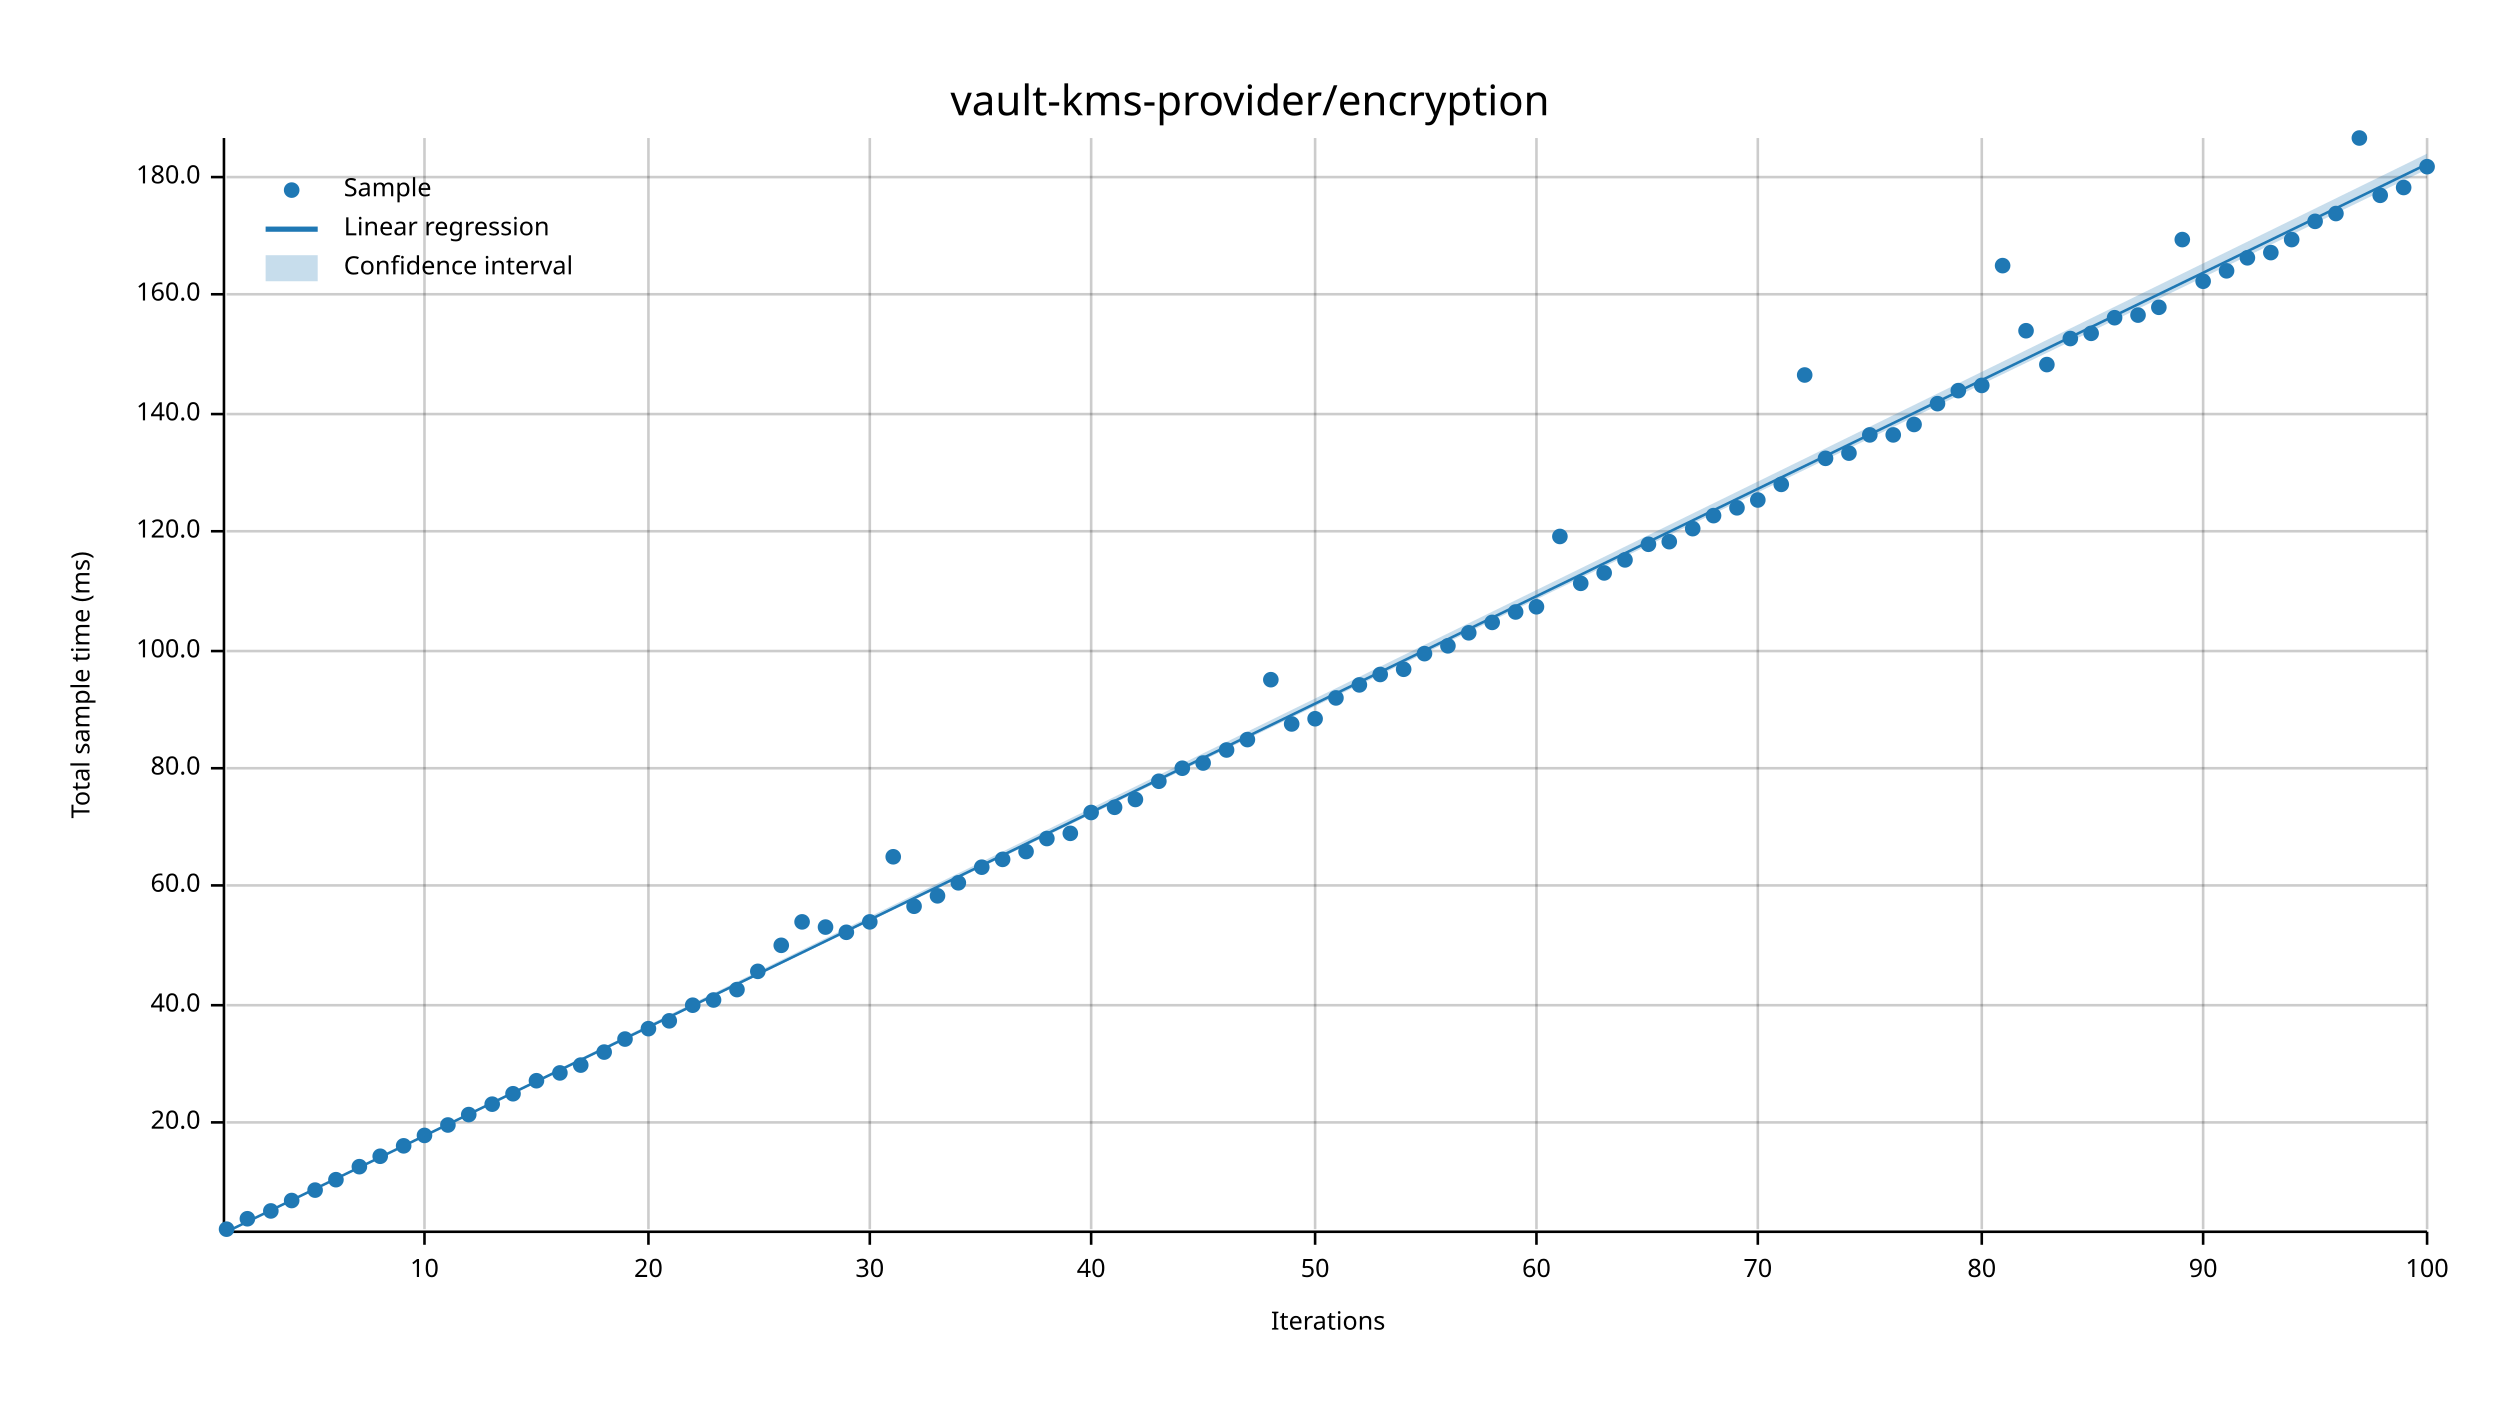
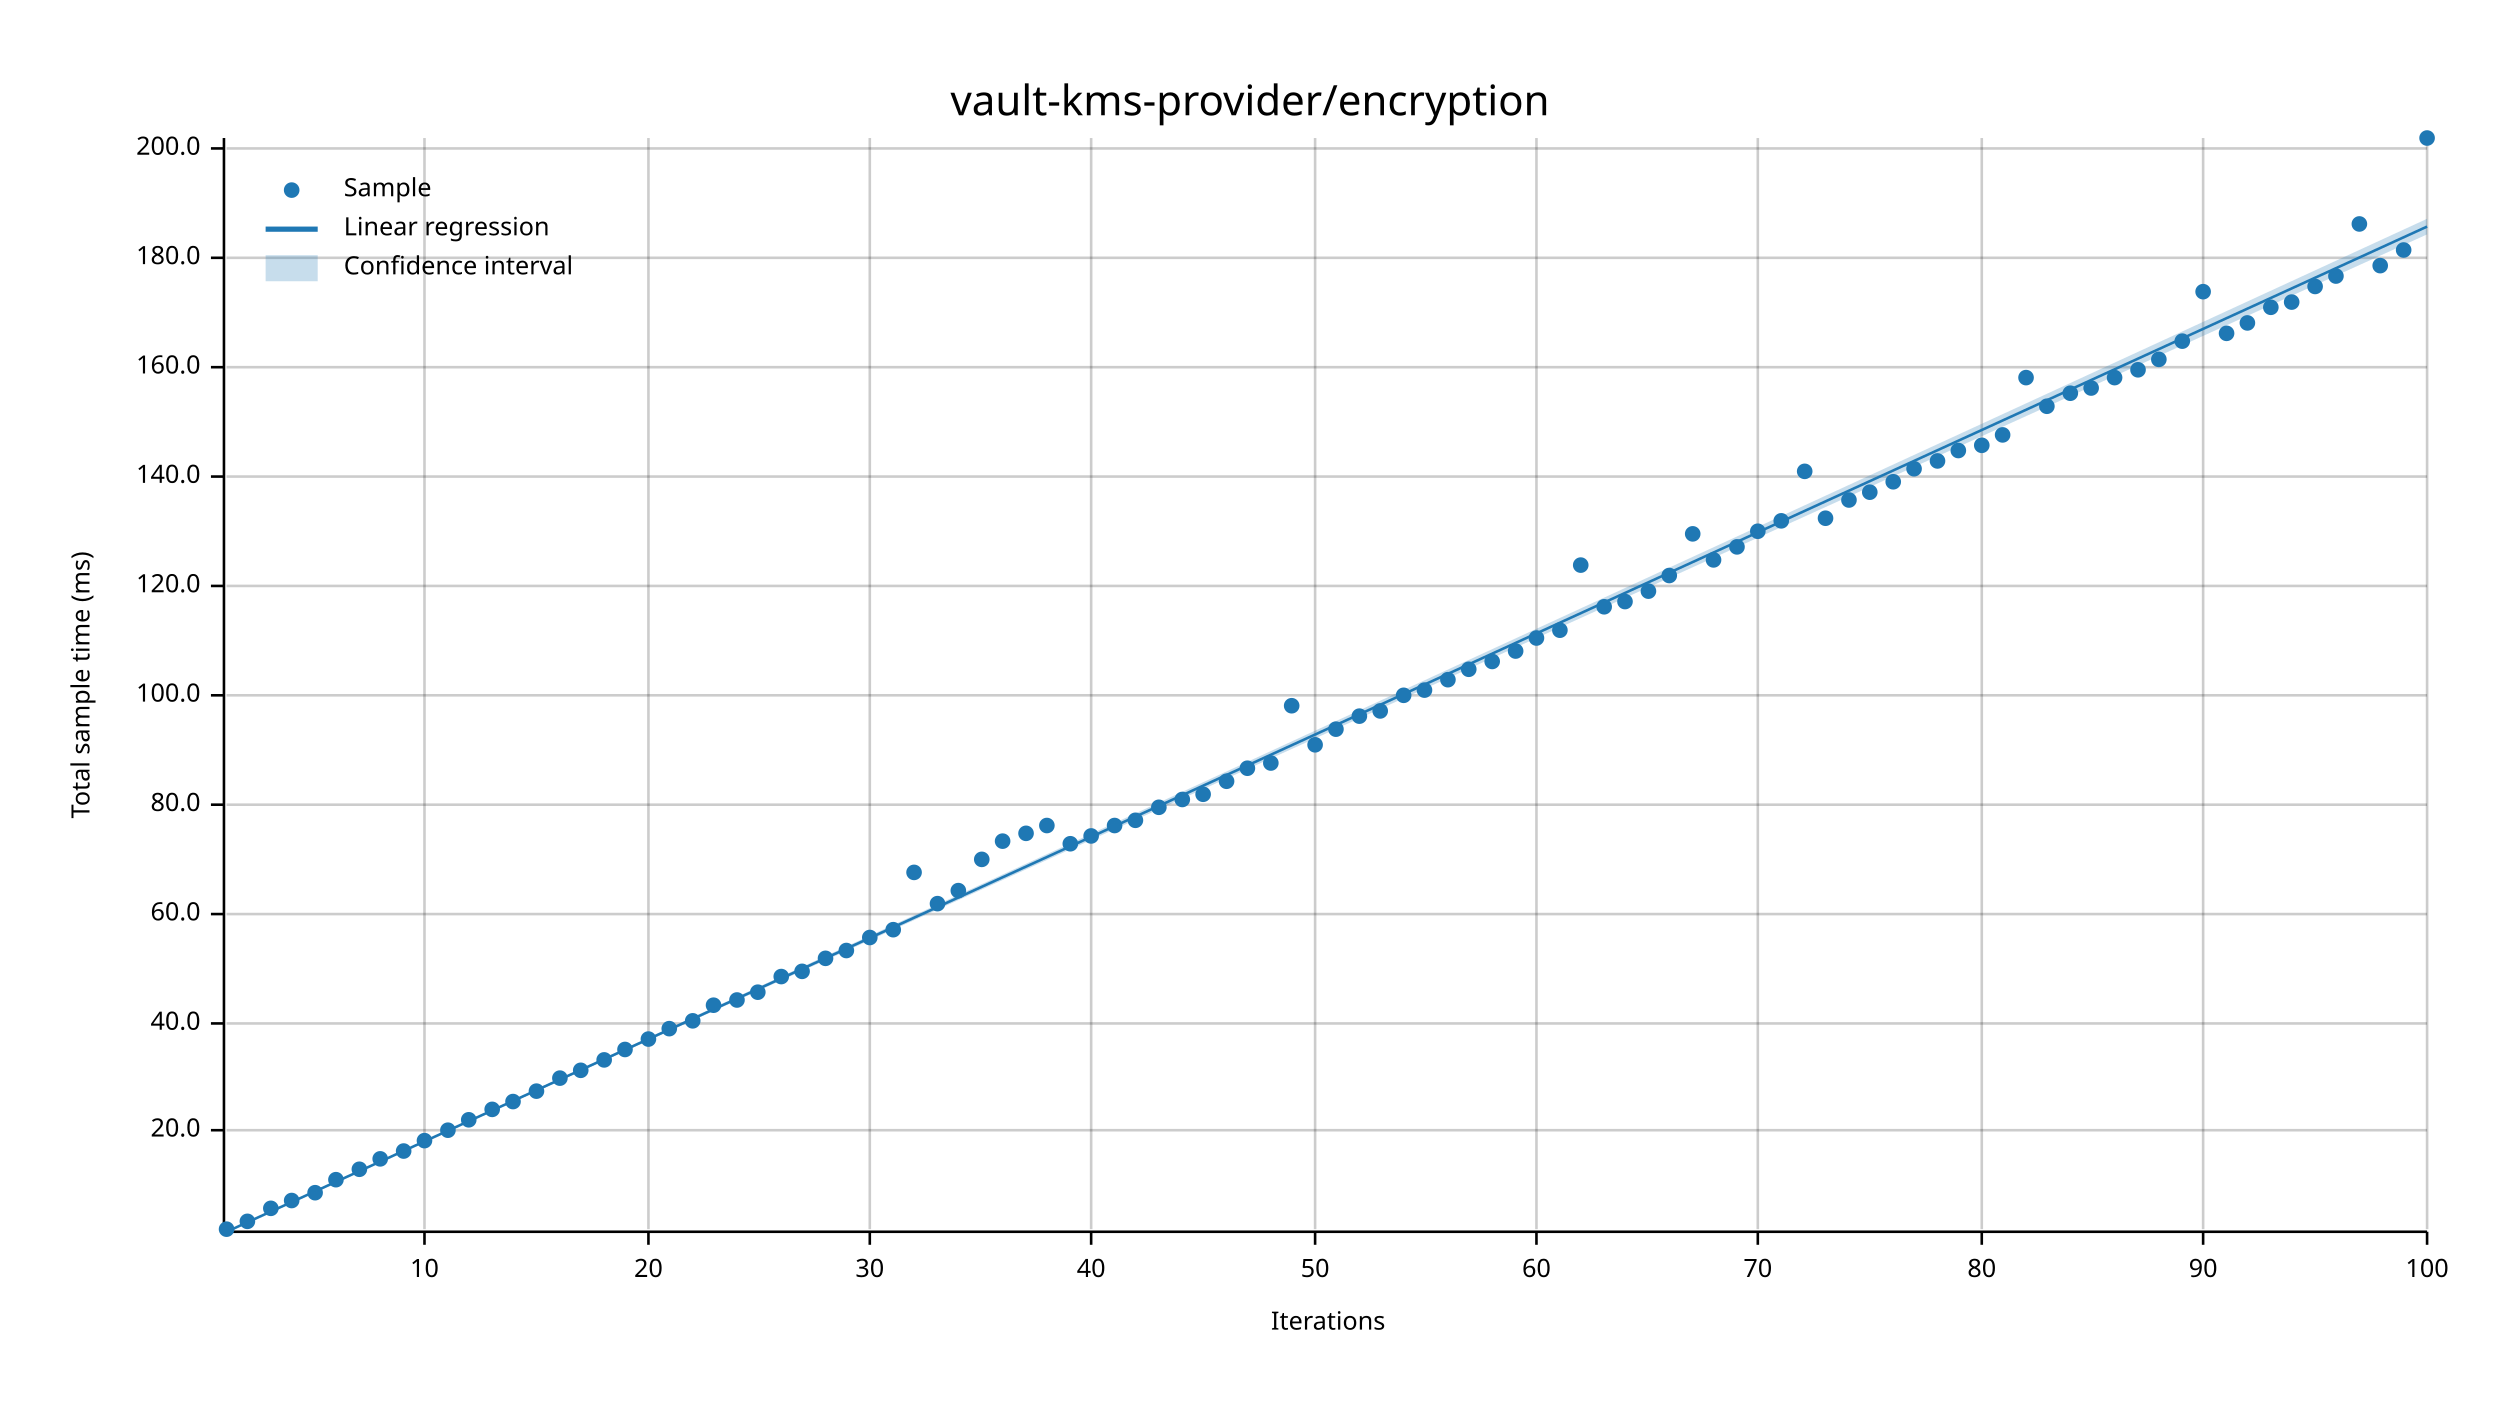
<svg xmlns="http://www.w3.org/2000/svg" width="960" height="540" viewBox="0 0 960 540">
  <text x="480" y="32" dy="0.76em" text-anchor="middle" font-family="sans-serif" font-size="16.129" opacity="1" fill="#000000">
vault-kms-provider/encryption
</text>
  <text x="27" y="263" dy="0.76em" text-anchor="middle" font-family="sans-serif" font-size="9.677" opacity="1" fill="#000000" transform="rotate(270, 27, 263)">
Total sample time (ms)
</text>
  <text x="510" y="513" dy="-0.5ex" text-anchor="middle" font-family="sans-serif" font-size="9.677" opacity="1" fill="#000000">
Iterations
</text>
  <line opacity="0.2" stroke="#000000" stroke-width="1" x1="163" y1="472" x2="163" y2="53" />
  <line opacity="0.2" stroke="#000000" stroke-width="1" x1="249" y1="472" x2="249" y2="53" />
  <line opacity="0.2" stroke="#000000" stroke-width="1" x1="334" y1="472" x2="334" y2="53" />
  <line opacity="0.2" stroke="#000000" stroke-width="1" x1="419" y1="472" x2="419" y2="53" />
  <line opacity="0.2" stroke="#000000" stroke-width="1" x1="505" y1="472" x2="505" y2="53" />
  <line opacity="0.2" stroke="#000000" stroke-width="1" x1="590" y1="472" x2="590" y2="53" />
  <line opacity="0.2" stroke="#000000" stroke-width="1" x1="675" y1="472" x2="675" y2="53" />
  <line opacity="0.2" stroke="#000000" stroke-width="1" x1="761" y1="472" x2="761" y2="53" />
  <line opacity="0.2" stroke="#000000" stroke-width="1" x1="846" y1="472" x2="846" y2="53" />
  <line opacity="0.2" stroke="#000000" stroke-width="1" x1="932" y1="472" x2="932" y2="53" />
-   <line opacity="0.2" stroke="#000000" stroke-width="1" x1="87" y1="431" x2="932" y2="431" />
-   <line opacity="0.2" stroke="#000000" stroke-width="1" x1="87" y1="386" x2="932" y2="386" />
-   <line opacity="0.2" stroke="#000000" stroke-width="1" x1="87" y1="340" x2="932" y2="340" />
-   <line opacity="0.2" stroke="#000000" stroke-width="1" x1="87" y1="295" x2="932" y2="295" />
-   <line opacity="0.2" stroke="#000000" stroke-width="1" x1="87" y1="250" x2="932" y2="250" />
-   <line opacity="0.2" stroke="#000000" stroke-width="1" x1="87" y1="204" x2="932" y2="204" />
-   <line opacity="0.2" stroke="#000000" stroke-width="1" x1="87" y1="159" x2="932" y2="159" />
-   <line opacity="0.2" stroke="#000000" stroke-width="1" x1="87" y1="113" x2="932" y2="113" />
-   <line opacity="0.2" stroke="#000000" stroke-width="1" x1="87" y1="68" x2="932" y2="68" />
+   <line opacity="0.2" stroke="#000000" stroke-width="1" x1="87" y1="434" x2="932" y2="434" />
+   <line opacity="0.2" stroke="#000000" stroke-width="1" x1="87" y1="393" x2="932" y2="393" />
+   <line opacity="0.2" stroke="#000000" stroke-width="1" x1="87" y1="351" x2="932" y2="351" />
+   <line opacity="0.2" stroke="#000000" stroke-width="1" x1="87" y1="309" x2="932" y2="309" />
+   <line opacity="0.2" stroke="#000000" stroke-width="1" x1="87" y1="267" x2="932" y2="267" />
+   <line opacity="0.2" stroke="#000000" stroke-width="1" x1="87" y1="225" x2="932" y2="225" />
+   <line opacity="0.2" stroke="#000000" stroke-width="1" x1="87" y1="183" x2="932" y2="183" />
+   <line opacity="0.2" stroke="#000000" stroke-width="1" x1="87" y1="141" x2="932" y2="141" />
+   <line opacity="0.2" stroke="#000000" stroke-width="1" x1="87" y1="99" x2="932" y2="99" />
+   <line opacity="0.2" stroke="#000000" stroke-width="1" x1="87" y1="57" x2="932" y2="57" />
  <polyline fill="none" opacity="1" stroke="#000000" stroke-width="1" points="86,53 86,472 " />
-   <text x="77" y="431" dy="0.5ex" text-anchor="end" font-family="sans-serif" font-size="9.677" opacity="1" fill="#000000">
+   <text x="77" y="434" dy="0.5ex" text-anchor="end" font-family="sans-serif" font-size="9.677" opacity="1" fill="#000000">
20.0
</text>
-   <polyline fill="none" opacity="1" stroke="#000000" stroke-width="1" points="81,431 86,431 " />
-   <text x="77" y="386" dy="0.5ex" text-anchor="end" font-family="sans-serif" font-size="9.677" opacity="1" fill="#000000">
+   <polyline fill="none" opacity="1" stroke="#000000" stroke-width="1" points="81,434 86,434 " />
+   <text x="77" y="393" dy="0.5ex" text-anchor="end" font-family="sans-serif" font-size="9.677" opacity="1" fill="#000000">
40.0
</text>
-   <polyline fill="none" opacity="1" stroke="#000000" stroke-width="1" points="81,386 86,386 " />
-   <text x="77" y="340" dy="0.5ex" text-anchor="end" font-family="sans-serif" font-size="9.677" opacity="1" fill="#000000">
+   <polyline fill="none" opacity="1" stroke="#000000" stroke-width="1" points="81,393 86,393 " />
+   <text x="77" y="351" dy="0.5ex" text-anchor="end" font-family="sans-serif" font-size="9.677" opacity="1" fill="#000000">
60.0
</text>
-   <polyline fill="none" opacity="1" stroke="#000000" stroke-width="1" points="81,340 86,340 " />
-   <text x="77" y="295" dy="0.5ex" text-anchor="end" font-family="sans-serif" font-size="9.677" opacity="1" fill="#000000">
+   <polyline fill="none" opacity="1" stroke="#000000" stroke-width="1" points="81,351 86,351 " />
+   <text x="77" y="309" dy="0.5ex" text-anchor="end" font-family="sans-serif" font-size="9.677" opacity="1" fill="#000000">
80.0
</text>
-   <polyline fill="none" opacity="1" stroke="#000000" stroke-width="1" points="81,295 86,295 " />
-   <text x="77" y="250" dy="0.5ex" text-anchor="end" font-family="sans-serif" font-size="9.677" opacity="1" fill="#000000">
+   <polyline fill="none" opacity="1" stroke="#000000" stroke-width="1" points="81,309 86,309 " />
+   <text x="77" y="267" dy="0.5ex" text-anchor="end" font-family="sans-serif" font-size="9.677" opacity="1" fill="#000000">
100.0
</text>
-   <polyline fill="none" opacity="1" stroke="#000000" stroke-width="1" points="81,250 86,250 " />
-   <text x="77" y="204" dy="0.5ex" text-anchor="end" font-family="sans-serif" font-size="9.677" opacity="1" fill="#000000">
+   <polyline fill="none" opacity="1" stroke="#000000" stroke-width="1" points="81,267 86,267 " />
+   <text x="77" y="225" dy="0.5ex" text-anchor="end" font-family="sans-serif" font-size="9.677" opacity="1" fill="#000000">
120.0
</text>
-   <polyline fill="none" opacity="1" stroke="#000000" stroke-width="1" points="81,204 86,204 " />
-   <text x="77" y="159" dy="0.5ex" text-anchor="end" font-family="sans-serif" font-size="9.677" opacity="1" fill="#000000">
+   <polyline fill="none" opacity="1" stroke="#000000" stroke-width="1" points="81,225 86,225 " />
+   <text x="77" y="183" dy="0.5ex" text-anchor="end" font-family="sans-serif" font-size="9.677" opacity="1" fill="#000000">
140.0
</text>
-   <polyline fill="none" opacity="1" stroke="#000000" stroke-width="1" points="81,159 86,159 " />
-   <text x="77" y="113" dy="0.5ex" text-anchor="end" font-family="sans-serif" font-size="9.677" opacity="1" fill="#000000">
+   <polyline fill="none" opacity="1" stroke="#000000" stroke-width="1" points="81,183 86,183 " />
+   <text x="77" y="141" dy="0.5ex" text-anchor="end" font-family="sans-serif" font-size="9.677" opacity="1" fill="#000000">
160.0
</text>
-   <polyline fill="none" opacity="1" stroke="#000000" stroke-width="1" points="81,113 86,113 " />
-   <text x="77" y="68" dy="0.5ex" text-anchor="end" font-family="sans-serif" font-size="9.677" opacity="1" fill="#000000">
+   <polyline fill="none" opacity="1" stroke="#000000" stroke-width="1" points="81,141 86,141 " />
+   <text x="77" y="99" dy="0.5ex" text-anchor="end" font-family="sans-serif" font-size="9.677" opacity="1" fill="#000000">
180.0
</text>
-   <polyline fill="none" opacity="1" stroke="#000000" stroke-width="1" points="81,68 86,68 " />
+   <polyline fill="none" opacity="1" stroke="#000000" stroke-width="1" points="81,99 86,99 " />
+   <text x="77" y="57" dy="0.5ex" text-anchor="end" font-family="sans-serif" font-size="9.677" opacity="1" fill="#000000">
+ 200.0
+ </text>
+   <polyline fill="none" opacity="1" stroke="#000000" stroke-width="1" points="81,57 86,57 " />
  <polyline fill="none" opacity="1" stroke="#000000" stroke-width="1" points="87,473 932,473 " />
  <text x="163" y="483" dy="0.76em" text-anchor="middle" font-family="sans-serif" font-size="9.677" opacity="1" fill="#000000">
10
</text>
  <polyline fill="none" opacity="1" stroke="#000000" stroke-width="1" points="163,473 163,478 " />
  <text x="249" y="483" dy="0.76em" text-anchor="middle" font-family="sans-serif" font-size="9.677" opacity="1" fill="#000000">
20
</text>
  <polyline fill="none" opacity="1" stroke="#000000" stroke-width="1" points="249,473 249,478 " />
  <text x="334" y="483" dy="0.76em" text-anchor="middle" font-family="sans-serif" font-size="9.677" opacity="1" fill="#000000">
30
</text>
  <polyline fill="none" opacity="1" stroke="#000000" stroke-width="1" points="334,473 334,478 " />
  <text x="419" y="483" dy="0.76em" text-anchor="middle" font-family="sans-serif" font-size="9.677" opacity="1" fill="#000000">
40
</text>
  <polyline fill="none" opacity="1" stroke="#000000" stroke-width="1" points="419,473 419,478 " />
  <text x="505" y="483" dy="0.76em" text-anchor="middle" font-family="sans-serif" font-size="9.677" opacity="1" fill="#000000">
50
</text>
  <polyline fill="none" opacity="1" stroke="#000000" stroke-width="1" points="505,473 505,478 " />
  <text x="590" y="483" dy="0.76em" text-anchor="middle" font-family="sans-serif" font-size="9.677" opacity="1" fill="#000000">
60
</text>
  <polyline fill="none" opacity="1" stroke="#000000" stroke-width="1" points="590,473 590,478 " />
  <text x="675" y="483" dy="0.76em" text-anchor="middle" font-family="sans-serif" font-size="9.677" opacity="1" fill="#000000">
70
</text>
  <polyline fill="none" opacity="1" stroke="#000000" stroke-width="1" points="675,473 675,478 " />
  <text x="761" y="483" dy="0.76em" text-anchor="middle" font-family="sans-serif" font-size="9.677" opacity="1" fill="#000000">
80
</text>
  <polyline fill="none" opacity="1" stroke="#000000" stroke-width="1" points="761,473 761,478 " />
  <text x="846" y="483" dy="0.76em" text-anchor="middle" font-family="sans-serif" font-size="9.677" opacity="1" fill="#000000">
90
</text>
  <polyline fill="none" opacity="1" stroke="#000000" stroke-width="1" points="846,473 846,478 " />
  <text x="932" y="483" dy="0.76em" text-anchor="middle" font-family="sans-serif" font-size="9.677" opacity="1" fill="#000000">
100
</text>
  <polyline fill="none" opacity="1" stroke="#000000" stroke-width="1" points="932,473 932,478 " />
  <circle cx="87" cy="472" r="3" opacity="1" fill="#1F78B4" stroke="none" stroke-width="1" />
-   <circle cx="95" cy="468" r="3" opacity="1" fill="#1F78B4" stroke="none" stroke-width="1" />
-   <circle cx="104" cy="465" r="3" opacity="1" fill="#1F78B4" stroke="none" stroke-width="1" />
+   <circle cx="95" cy="469" r="3" opacity="1" fill="#1F78B4" stroke="none" stroke-width="1" />
+   <circle cx="104" cy="464" r="3" opacity="1" fill="#1F78B4" stroke="none" stroke-width="1" />
  <circle cx="112" cy="461" r="3" opacity="1" fill="#1F78B4" stroke="none" stroke-width="1" />
-   <circle cx="121" cy="457" r="3" opacity="1" fill="#1F78B4" stroke="none" stroke-width="1" />
+   <circle cx="121" cy="458" r="3" opacity="1" fill="#1F78B4" stroke="none" stroke-width="1" />
  <circle cx="129" cy="453" r="3" opacity="1" fill="#1F78B4" stroke="none" stroke-width="1" />
-   <circle cx="138" cy="448" r="3" opacity="1" fill="#1F78B4" stroke="none" stroke-width="1" />
-   <circle cx="146" cy="444" r="3" opacity="1" fill="#1F78B4" stroke="none" stroke-width="1" />
-   <circle cx="155" cy="440" r="3" opacity="1" fill="#1F78B4" stroke="none" stroke-width="1" />
-   <circle cx="163" cy="436" r="3" opacity="1" fill="#1F78B4" stroke="none" stroke-width="1" />
-   <circle cx="172" cy="432" r="3" opacity="1" fill="#1F78B4" stroke="none" stroke-width="1" />
-   <circle cx="180" cy="428" r="3" opacity="1" fill="#1F78B4" stroke="none" stroke-width="1" />
-   <circle cx="189" cy="424" r="3" opacity="1" fill="#1F78B4" stroke="none" stroke-width="1" />
-   <circle cx="197" cy="420" r="3" opacity="1" fill="#1F78B4" stroke="none" stroke-width="1" />
-   <circle cx="206" cy="415" r="3" opacity="1" fill="#1F78B4" stroke="none" stroke-width="1" />
-   <circle cx="215" cy="412" r="3" opacity="1" fill="#1F78B4" stroke="none" stroke-width="1" />
-   <circle cx="223" cy="409" r="3" opacity="1" fill="#1F78B4" stroke="none" stroke-width="1" />
-   <circle cx="232" cy="404" r="3" opacity="1" fill="#1F78B4" stroke="none" stroke-width="1" />
-   <circle cx="240" cy="399" r="3" opacity="1" fill="#1F78B4" stroke="none" stroke-width="1" />
-   <circle cx="249" cy="395" r="3" opacity="1" fill="#1F78B4" stroke="none" stroke-width="1" />
-   <circle cx="257" cy="392" r="3" opacity="1" fill="#1F78B4" stroke="none" stroke-width="1" />
-   <circle cx="266" cy="386" r="3" opacity="1" fill="#1F78B4" stroke="none" stroke-width="1" />
-   <circle cx="274" cy="384" r="3" opacity="1" fill="#1F78B4" stroke="none" stroke-width="1" />
-   <circle cx="283" cy="380" r="3" opacity="1" fill="#1F78B4" stroke="none" stroke-width="1" />
-   <circle cx="291" cy="373" r="3" opacity="1" fill="#1F78B4" stroke="none" stroke-width="1" />
-   <circle cx="300" cy="363" r="3" opacity="1" fill="#1F78B4" stroke="none" stroke-width="1" />
-   <circle cx="308" cy="354" r="3" opacity="1" fill="#1F78B4" stroke="none" stroke-width="1" />
-   <circle cx="317" cy="356" r="3" opacity="1" fill="#1F78B4" stroke="none" stroke-width="1" />
-   <circle cx="325" cy="358" r="3" opacity="1" fill="#1F78B4" stroke="none" stroke-width="1" />
-   <circle cx="334" cy="354" r="3" opacity="1" fill="#1F78B4" stroke="none" stroke-width="1" />
-   <circle cx="343" cy="329" r="3" opacity="1" fill="#1F78B4" stroke="none" stroke-width="1" />
-   <circle cx="351" cy="348" r="3" opacity="1" fill="#1F78B4" stroke="none" stroke-width="1" />
-   <circle cx="360" cy="344" r="3" opacity="1" fill="#1F78B4" stroke="none" stroke-width="1" />
-   <circle cx="368" cy="339" r="3" opacity="1" fill="#1F78B4" stroke="none" stroke-width="1" />
-   <circle cx="377" cy="333" r="3" opacity="1" fill="#1F78B4" stroke="none" stroke-width="1" />
-   <circle cx="385" cy="330" r="3" opacity="1" fill="#1F78B4" stroke="none" stroke-width="1" />
-   <circle cx="394" cy="327" r="3" opacity="1" fill="#1F78B4" stroke="none" stroke-width="1" />
-   <circle cx="402" cy="322" r="3" opacity="1" fill="#1F78B4" stroke="none" stroke-width="1" />
-   <circle cx="411" cy="320" r="3" opacity="1" fill="#1F78B4" stroke="none" stroke-width="1" />
-   <circle cx="419" cy="312" r="3" opacity="1" fill="#1F78B4" stroke="none" stroke-width="1" />
-   <circle cx="428" cy="310" r="3" opacity="1" fill="#1F78B4" stroke="none" stroke-width="1" />
-   <circle cx="436" cy="307" r="3" opacity="1" fill="#1F78B4" stroke="none" stroke-width="1" />
-   <circle cx="445" cy="300" r="3" opacity="1" fill="#1F78B4" stroke="none" stroke-width="1" />
-   <circle cx="454" cy="295" r="3" opacity="1" fill="#1F78B4" stroke="none" stroke-width="1" />
-   <circle cx="462" cy="293" r="3" opacity="1" fill="#1F78B4" stroke="none" stroke-width="1" />
-   <circle cx="471" cy="288" r="3" opacity="1" fill="#1F78B4" stroke="none" stroke-width="1" />
-   <circle cx="479" cy="284" r="3" opacity="1" fill="#1F78B4" stroke="none" stroke-width="1" />
-   <circle cx="488" cy="261" r="3" opacity="1" fill="#1F78B4" stroke="none" stroke-width="1" />
-   <circle cx="496" cy="278" r="3" opacity="1" fill="#1F78B4" stroke="none" stroke-width="1" />
-   <circle cx="505" cy="276" r="3" opacity="1" fill="#1F78B4" stroke="none" stroke-width="1" />
-   <circle cx="513" cy="268" r="3" opacity="1" fill="#1F78B4" stroke="none" stroke-width="1" />
-   <circle cx="522" cy="263" r="3" opacity="1" fill="#1F78B4" stroke="none" stroke-width="1" />
-   <circle cx="530" cy="259" r="3" opacity="1" fill="#1F78B4" stroke="none" stroke-width="1" />
-   <circle cx="539" cy="257" r="3" opacity="1" fill="#1F78B4" stroke="none" stroke-width="1" />
-   <circle cx="547" cy="251" r="3" opacity="1" fill="#1F78B4" stroke="none" stroke-width="1" />
-   <circle cx="556" cy="248" r="3" opacity="1" fill="#1F78B4" stroke="none" stroke-width="1" />
-   <circle cx="564" cy="243" r="3" opacity="1" fill="#1F78B4" stroke="none" stroke-width="1" />
-   <circle cx="573" cy="239" r="3" opacity="1" fill="#1F78B4" stroke="none" stroke-width="1" />
-   <circle cx="582" cy="235" r="3" opacity="1" fill="#1F78B4" stroke="none" stroke-width="1" />
-   <circle cx="590" cy="233" r="3" opacity="1" fill="#1F78B4" stroke="none" stroke-width="1" />
-   <circle cx="599" cy="206" r="3" opacity="1" fill="#1F78B4" stroke="none" stroke-width="1" />
-   <circle cx="607" cy="224" r="3" opacity="1" fill="#1F78B4" stroke="none" stroke-width="1" />
-   <circle cx="616" cy="220" r="3" opacity="1" fill="#1F78B4" stroke="none" stroke-width="1" />
-   <circle cx="624" cy="215" r="3" opacity="1" fill="#1F78B4" stroke="none" stroke-width="1" />
-   <circle cx="633" cy="209" r="3" opacity="1" fill="#1F78B4" stroke="none" stroke-width="1" />
-   <circle cx="641" cy="208" r="3" opacity="1" fill="#1F78B4" stroke="none" stroke-width="1" />
-   <circle cx="650" cy="203" r="3" opacity="1" fill="#1F78B4" stroke="none" stroke-width="1" />
-   <circle cx="658" cy="198" r="3" opacity="1" fill="#1F78B4" stroke="none" stroke-width="1" />
-   <circle cx="667" cy="195" r="3" opacity="1" fill="#1F78B4" stroke="none" stroke-width="1" />
-   <circle cx="675" cy="192" r="3" opacity="1" fill="#1F78B4" stroke="none" stroke-width="1" />
-   <circle cx="684" cy="186" r="3" opacity="1" fill="#1F78B4" stroke="none" stroke-width="1" />
-   <circle cx="693" cy="144" r="3" opacity="1" fill="#1F78B4" stroke="none" stroke-width="1" />
-   <circle cx="701" cy="176" r="3" opacity="1" fill="#1F78B4" stroke="none" stroke-width="1" />
-   <circle cx="710" cy="174" r="3" opacity="1" fill="#1F78B4" stroke="none" stroke-width="1" />
-   <circle cx="718" cy="167" r="3" opacity="1" fill="#1F78B4" stroke="none" stroke-width="1" />
-   <circle cx="727" cy="167" r="3" opacity="1" fill="#1F78B4" stroke="none" stroke-width="1" />
-   <circle cx="735" cy="163" r="3" opacity="1" fill="#1F78B4" stroke="none" stroke-width="1" />
-   <circle cx="744" cy="155" r="3" opacity="1" fill="#1F78B4" stroke="none" stroke-width="1" />
-   <circle cx="752" cy="150" r="3" opacity="1" fill="#1F78B4" stroke="none" stroke-width="1" />
-   <circle cx="761" cy="148" r="3" opacity="1" fill="#1F78B4" stroke="none" stroke-width="1" />
-   <circle cx="769" cy="102" r="3" opacity="1" fill="#1F78B4" stroke="none" stroke-width="1" />
-   <circle cx="778" cy="127" r="3" opacity="1" fill="#1F78B4" stroke="none" stroke-width="1" />
-   <circle cx="786" cy="140" r="3" opacity="1" fill="#1F78B4" stroke="none" stroke-width="1" />
-   <circle cx="795" cy="130" r="3" opacity="1" fill="#1F78B4" stroke="none" stroke-width="1" />
-   <circle cx="803" cy="128" r="3" opacity="1" fill="#1F78B4" stroke="none" stroke-width="1" />
-   <circle cx="812" cy="122" r="3" opacity="1" fill="#1F78B4" stroke="none" stroke-width="1" />
-   <circle cx="821" cy="121" r="3" opacity="1" fill="#1F78B4" stroke="none" stroke-width="1" />
-   <circle cx="829" cy="118" r="3" opacity="1" fill="#1F78B4" stroke="none" stroke-width="1" />
-   <circle cx="838" cy="92" r="3" opacity="1" fill="#1F78B4" stroke="none" stroke-width="1" />
-   <circle cx="846" cy="108" r="3" opacity="1" fill="#1F78B4" stroke="none" stroke-width="1" />
-   <circle cx="855" cy="104" r="3" opacity="1" fill="#1F78B4" stroke="none" stroke-width="1" />
-   <circle cx="863" cy="99" r="3" opacity="1" fill="#1F78B4" stroke="none" stroke-width="1" />
-   <circle cx="872" cy="97" r="3" opacity="1" fill="#1F78B4" stroke="none" stroke-width="1" />
-   <circle cx="880" cy="92" r="3" opacity="1" fill="#1F78B4" stroke="none" stroke-width="1" />
-   <circle cx="889" cy="85" r="3" opacity="1" fill="#1F78B4" stroke="none" stroke-width="1" />
-   <circle cx="897" cy="82" r="3" opacity="1" fill="#1F78B4" stroke="none" stroke-width="1" />
-   <circle cx="906" cy="53" r="3" opacity="1" fill="#1F78B4" stroke="none" stroke-width="1" />
-   <circle cx="914" cy="75" r="3" opacity="1" fill="#1F78B4" stroke="none" stroke-width="1" />
-   <circle cx="923" cy="72" r="3" opacity="1" fill="#1F78B4" stroke="none" stroke-width="1" />
-   <circle cx="932" cy="64" r="3" opacity="1" fill="#1F78B4" stroke="none" stroke-width="1" />
-   <polyline fill="none" opacity="1" stroke="#1F78B4" stroke-width="1" points="87,473 932,63 " />
-   <polygon opacity="0.25" fill="#1F78B4" points="87,473 932,65 932,59 " />
+   <circle cx="138" cy="449" r="3" opacity="1" fill="#1F78B4" stroke="none" stroke-width="1" />
+   <circle cx="146" cy="445" r="3" opacity="1" fill="#1F78B4" stroke="none" stroke-width="1" />
+   <circle cx="155" cy="442" r="3" opacity="1" fill="#1F78B4" stroke="none" stroke-width="1" />
+   <circle cx="163" cy="438" r="3" opacity="1" fill="#1F78B4" stroke="none" stroke-width="1" />
+   <circle cx="172" cy="434" r="3" opacity="1" fill="#1F78B4" stroke="none" stroke-width="1" />
+   <circle cx="180" cy="430" r="3" opacity="1" fill="#1F78B4" stroke="none" stroke-width="1" />
+   <circle cx="189" cy="426" r="3" opacity="1" fill="#1F78B4" stroke="none" stroke-width="1" />
+   <circle cx="197" cy="423" r="3" opacity="1" fill="#1F78B4" stroke="none" stroke-width="1" />
+   <circle cx="206" cy="419" r="3" opacity="1" fill="#1F78B4" stroke="none" stroke-width="1" />
+   <circle cx="215" cy="414" r="3" opacity="1" fill="#1F78B4" stroke="none" stroke-width="1" />
+   <circle cx="223" cy="411" r="3" opacity="1" fill="#1F78B4" stroke="none" stroke-width="1" />
+   <circle cx="232" cy="407" r="3" opacity="1" fill="#1F78B4" stroke="none" stroke-width="1" />
+   <circle cx="240" cy="403" r="3" opacity="1" fill="#1F78B4" stroke="none" stroke-width="1" />
+   <circle cx="249" cy="399" r="3" opacity="1" fill="#1F78B4" stroke="none" stroke-width="1" />
+   <circle cx="257" cy="395" r="3" opacity="1" fill="#1F78B4" stroke="none" stroke-width="1" />
+   <circle cx="266" cy="392" r="3" opacity="1" fill="#1F78B4" stroke="none" stroke-width="1" />
+   <circle cx="274" cy="386" r="3" opacity="1" fill="#1F78B4" stroke="none" stroke-width="1" />
+   <circle cx="283" cy="384" r="3" opacity="1" fill="#1F78B4" stroke="none" stroke-width="1" />
+   <circle cx="291" cy="381" r="3" opacity="1" fill="#1F78B4" stroke="none" stroke-width="1" />
+   <circle cx="300" cy="375" r="3" opacity="1" fill="#1F78B4" stroke="none" stroke-width="1" />
+   <circle cx="308" cy="373" r="3" opacity="1" fill="#1F78B4" stroke="none" stroke-width="1" />
+   <circle cx="317" cy="368" r="3" opacity="1" fill="#1F78B4" stroke="none" stroke-width="1" />
+   <circle cx="325" cy="365" r="3" opacity="1" fill="#1F78B4" stroke="none" stroke-width="1" />
+   <circle cx="334" cy="360" r="3" opacity="1" fill="#1F78B4" stroke="none" stroke-width="1" />
+   <circle cx="343" cy="357" r="3" opacity="1" fill="#1F78B4" stroke="none" stroke-width="1" />
+   <circle cx="351" cy="335" r="3" opacity="1" fill="#1F78B4" stroke="none" stroke-width="1" />
+   <circle cx="360" cy="347" r="3" opacity="1" fill="#1F78B4" stroke="none" stroke-width="1" />
+   <circle cx="368" cy="342" r="3" opacity="1" fill="#1F78B4" stroke="none" stroke-width="1" />
+   <circle cx="377" cy="330" r="3" opacity="1" fill="#1F78B4" stroke="none" stroke-width="1" />
+   <circle cx="385" cy="323" r="3" opacity="1" fill="#1F78B4" stroke="none" stroke-width="1" />
+   <circle cx="394" cy="320" r="3" opacity="1" fill="#1F78B4" stroke="none" stroke-width="1" />
+   <circle cx="402" cy="317" r="3" opacity="1" fill="#1F78B4" stroke="none" stroke-width="1" />
+   <circle cx="411" cy="324" r="3" opacity="1" fill="#1F78B4" stroke="none" stroke-width="1" />
+   <circle cx="419" cy="321" r="3" opacity="1" fill="#1F78B4" stroke="none" stroke-width="1" />
+   <circle cx="428" cy="317" r="3" opacity="1" fill="#1F78B4" stroke="none" stroke-width="1" />
+   <circle cx="436" cy="315" r="3" opacity="1" fill="#1F78B4" stroke="none" stroke-width="1" />
+   <circle cx="445" cy="310" r="3" opacity="1" fill="#1F78B4" stroke="none" stroke-width="1" />
+   <circle cx="454" cy="307" r="3" opacity="1" fill="#1F78B4" stroke="none" stroke-width="1" />
+   <circle cx="462" cy="305" r="3" opacity="1" fill="#1F78B4" stroke="none" stroke-width="1" />
+   <circle cx="471" cy="300" r="3" opacity="1" fill="#1F78B4" stroke="none" stroke-width="1" />
+   <circle cx="479" cy="295" r="3" opacity="1" fill="#1F78B4" stroke="none" stroke-width="1" />
+   <circle cx="488" cy="293" r="3" opacity="1" fill="#1F78B4" stroke="none" stroke-width="1" />
+   <circle cx="496" cy="271" r="3" opacity="1" fill="#1F78B4" stroke="none" stroke-width="1" />
+   <circle cx="505" cy="286" r="3" opacity="1" fill="#1F78B4" stroke="none" stroke-width="1" />
+   <circle cx="513" cy="280" r="3" opacity="1" fill="#1F78B4" stroke="none" stroke-width="1" />
+   <circle cx="522" cy="275" r="3" opacity="1" fill="#1F78B4" stroke="none" stroke-width="1" />
+   <circle cx="530" cy="273" r="3" opacity="1" fill="#1F78B4" stroke="none" stroke-width="1" />
+   <circle cx="539" cy="267" r="3" opacity="1" fill="#1F78B4" stroke="none" stroke-width="1" />
+   <circle cx="547" cy="265" r="3" opacity="1" fill="#1F78B4" stroke="none" stroke-width="1" />
+   <circle cx="556" cy="261" r="3" opacity="1" fill="#1F78B4" stroke="none" stroke-width="1" />
+   <circle cx="564" cy="257" r="3" opacity="1" fill="#1F78B4" stroke="none" stroke-width="1" />
+   <circle cx="573" cy="254" r="3" opacity="1" fill="#1F78B4" stroke="none" stroke-width="1" />
+   <circle cx="582" cy="250" r="3" opacity="1" fill="#1F78B4" stroke="none" stroke-width="1" />
+   <circle cx="590" cy="245" r="3" opacity="1" fill="#1F78B4" stroke="none" stroke-width="1" />
+   <circle cx="599" cy="242" r="3" opacity="1" fill="#1F78B4" stroke="none" stroke-width="1" />
+   <circle cx="607" cy="217" r="3" opacity="1" fill="#1F78B4" stroke="none" stroke-width="1" />
+   <circle cx="616" cy="233" r="3" opacity="1" fill="#1F78B4" stroke="none" stroke-width="1" />
+   <circle cx="624" cy="231" r="3" opacity="1" fill="#1F78B4" stroke="none" stroke-width="1" />
+   <circle cx="633" cy="227" r="3" opacity="1" fill="#1F78B4" stroke="none" stroke-width="1" />
+   <circle cx="641" cy="221" r="3" opacity="1" fill="#1F78B4" stroke="none" stroke-width="1" />
+   <circle cx="650" cy="205" r="3" opacity="1" fill="#1F78B4" stroke="none" stroke-width="1" />
+   <circle cx="658" cy="215" r="3" opacity="1" fill="#1F78B4" stroke="none" stroke-width="1" />
+   <circle cx="667" cy="210" r="3" opacity="1" fill="#1F78B4" stroke="none" stroke-width="1" />
+   <circle cx="675" cy="204" r="3" opacity="1" fill="#1F78B4" stroke="none" stroke-width="1" />
+   <circle cx="684" cy="200" r="3" opacity="1" fill="#1F78B4" stroke="none" stroke-width="1" />
+   <circle cx="693" cy="181" r="3" opacity="1" fill="#1F78B4" stroke="none" stroke-width="1" />
+   <circle cx="701" cy="199" r="3" opacity="1" fill="#1F78B4" stroke="none" stroke-width="1" />
+   <circle cx="710" cy="192" r="3" opacity="1" fill="#1F78B4" stroke="none" stroke-width="1" />
+   <circle cx="718" cy="189" r="3" opacity="1" fill="#1F78B4" stroke="none" stroke-width="1" />
+   <circle cx="727" cy="185" r="3" opacity="1" fill="#1F78B4" stroke="none" stroke-width="1" />
+   <circle cx="735" cy="180" r="3" opacity="1" fill="#1F78B4" stroke="none" stroke-width="1" />
+   <circle cx="744" cy="177" r="3" opacity="1" fill="#1F78B4" stroke="none" stroke-width="1" />
+   <circle cx="752" cy="173" r="3" opacity="1" fill="#1F78B4" stroke="none" stroke-width="1" />
+   <circle cx="761" cy="171" r="3" opacity="1" fill="#1F78B4" stroke="none" stroke-width="1" />
+   <circle cx="769" cy="167" r="3" opacity="1" fill="#1F78B4" stroke="none" stroke-width="1" />
+   <circle cx="778" cy="145" r="3" opacity="1" fill="#1F78B4" stroke="none" stroke-width="1" />
+   <circle cx="786" cy="156" r="3" opacity="1" fill="#1F78B4" stroke="none" stroke-width="1" />
+   <circle cx="795" cy="151" r="3" opacity="1" fill="#1F78B4" stroke="none" stroke-width="1" />
+   <circle cx="803" cy="149" r="3" opacity="1" fill="#1F78B4" stroke="none" stroke-width="1" />
+   <circle cx="812" cy="145" r="3" opacity="1" fill="#1F78B4" stroke="none" stroke-width="1" />
+   <circle cx="821" cy="142" r="3" opacity="1" fill="#1F78B4" stroke="none" stroke-width="1" />
+   <circle cx="829" cy="138" r="3" opacity="1" fill="#1F78B4" stroke="none" stroke-width="1" />
+   <circle cx="838" cy="131" r="3" opacity="1" fill="#1F78B4" stroke="none" stroke-width="1" />
+   <circle cx="846" cy="112" r="3" opacity="1" fill="#1F78B4" stroke="none" stroke-width="1" />
+   <circle cx="855" cy="128" r="3" opacity="1" fill="#1F78B4" stroke="none" stroke-width="1" />
+   <circle cx="863" cy="124" r="3" opacity="1" fill="#1F78B4" stroke="none" stroke-width="1" />
+   <circle cx="872" cy="118" r="3" opacity="1" fill="#1F78B4" stroke="none" stroke-width="1" />
+   <circle cx="880" cy="116" r="3" opacity="1" fill="#1F78B4" stroke="none" stroke-width="1" />
+   <circle cx="889" cy="110" r="3" opacity="1" fill="#1F78B4" stroke="none" stroke-width="1" />
+   <circle cx="897" cy="106" r="3" opacity="1" fill="#1F78B4" stroke="none" stroke-width="1" />
+   <circle cx="906" cy="86" r="3" opacity="1" fill="#1F78B4" stroke="none" stroke-width="1" />
+   <circle cx="914" cy="102" r="3" opacity="1" fill="#1F78B4" stroke="none" stroke-width="1" />
+   <circle cx="923" cy="96" r="3" opacity="1" fill="#1F78B4" stroke="none" stroke-width="1" />
+   <circle cx="932" cy="53" r="3" opacity="1" fill="#1F78B4" stroke="none" stroke-width="1" />
+   <polyline fill="none" opacity="1" stroke="#1F78B4" stroke-width="1" points="87,473 932,87 " />
+   <polygon opacity="0.25" fill="#1F78B4" points="87,473 932,90 932,84 " />
  <text x="132" y="68" dy="0.76em" text-anchor="start" font-family="sans-serif" font-size="9.677" opacity="1" fill="#000000">
Sample
</text>
  <text x="132" y="83" dy="0.76em" text-anchor="start" font-family="sans-serif" font-size="9.677" opacity="1" fill="#000000">
Linear regression
</text>
  <text x="132" y="98" dy="0.76em" text-anchor="start" font-family="sans-serif" font-size="9.677" opacity="1" fill="#000000">
Confidence interval
</text>
  <circle cx="112" cy="73" r="3" opacity="1" fill="#1F78B4" stroke="none" stroke-width="1" />
  <polyline fill="none" opacity="1" stroke="#1F78B4" stroke-width="2" points="102,88 122,88 " />
  <rect x="102" y="98" width="20" height="10" opacity="0.25" fill="#1F78B4" stroke="none" />
</svg>
